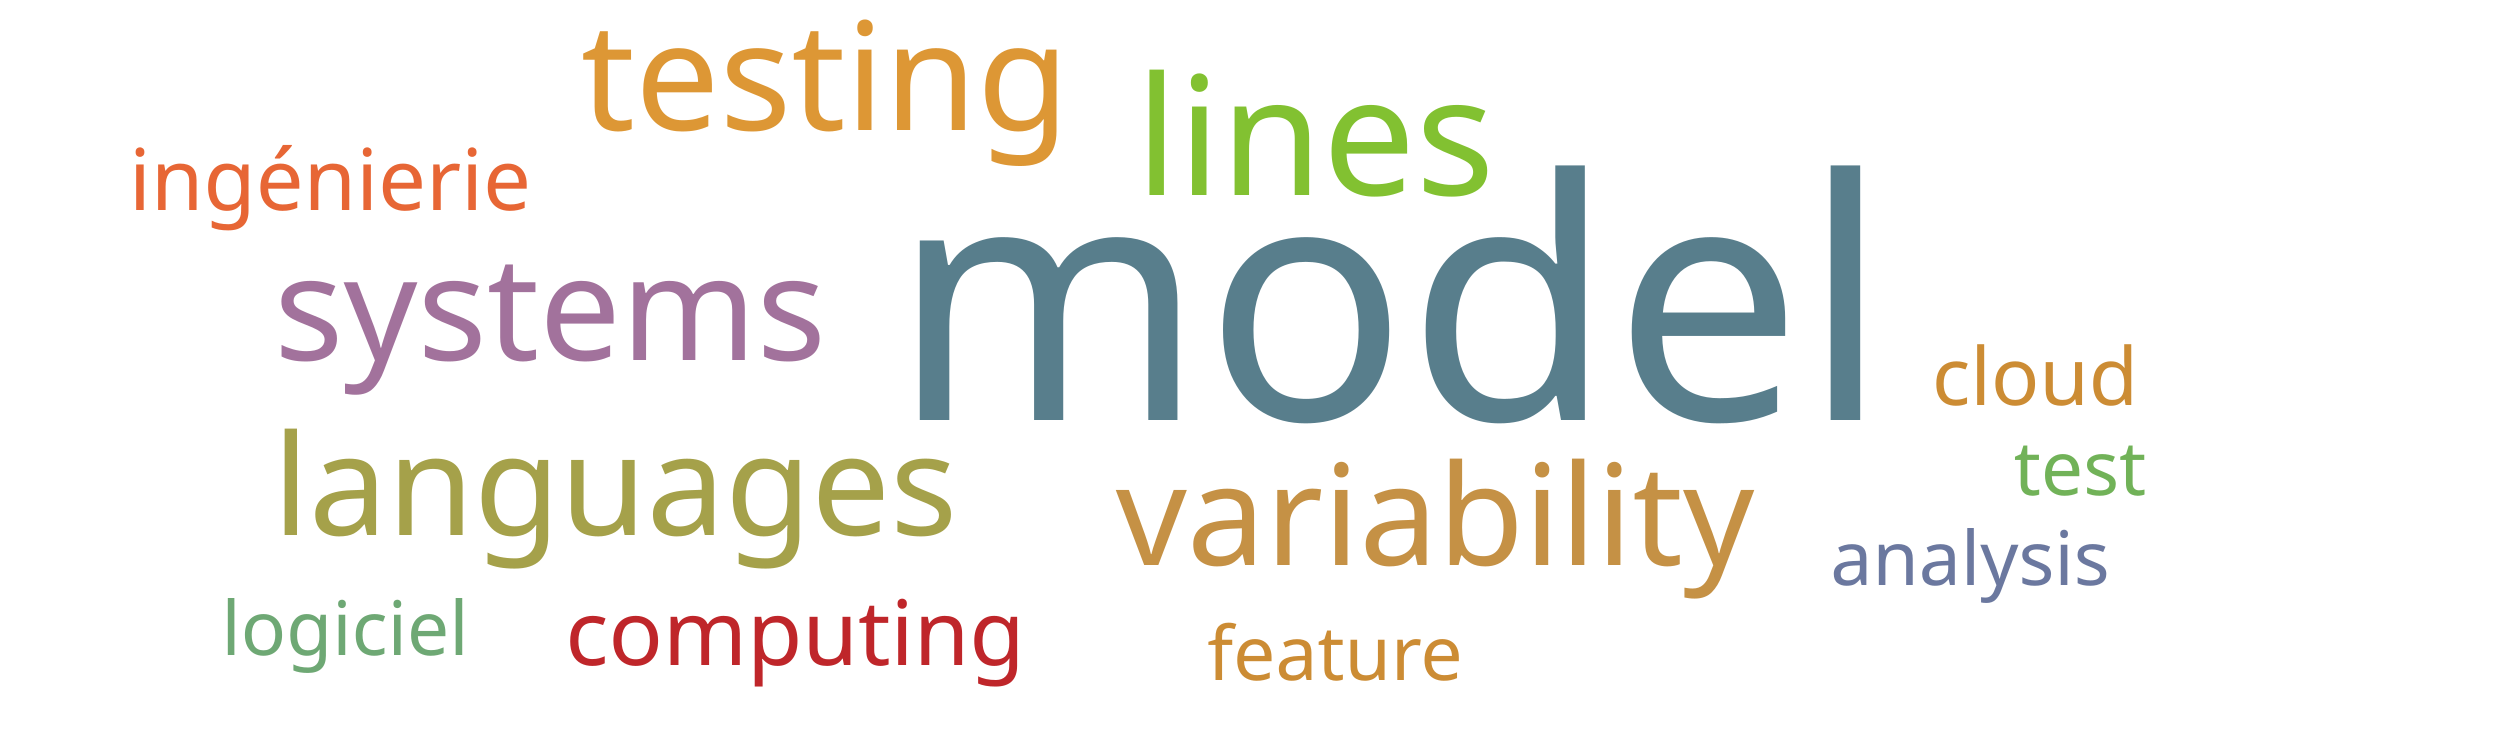
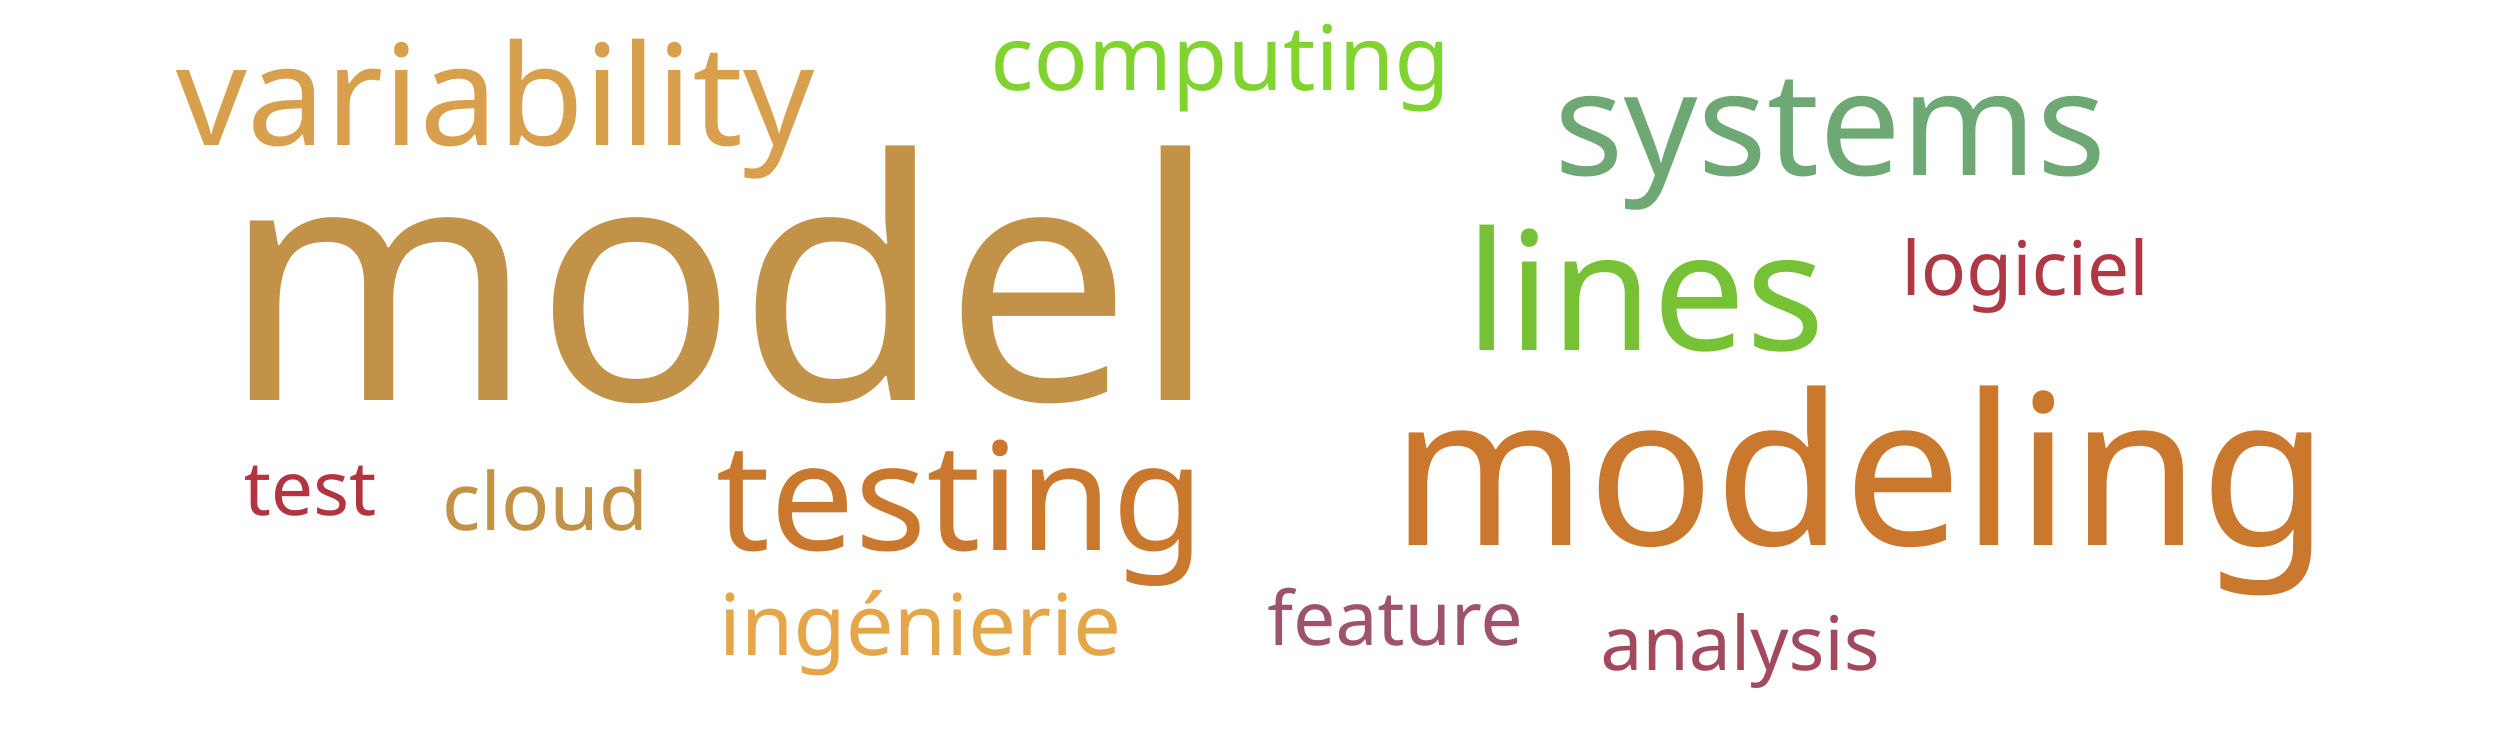
<svg xmlns="http://www.w3.org/2000/svg" width="500" height="150">
  <g transform="translate(250, 75)">
-     <text text-anchor="middle" style="font-family: Impact; font-size: 67px; fill: #587e8c" transform="translate(28,9)rotate(0)">model</text>
-     <text text-anchor="middle" style="font-family: Impact; font-size: 33px; fill: #82c131" transform="translate(13,-36)rotate(0)">lines</text>
-     <text text-anchor="middle" style="font-family: Impact; font-size: 30px; fill: #dd9735" transform="translate(-85,-49)rotate(0)">testing</text>
-     <text text-anchor="middle" style="font-family: Impact; font-size: 29px; fill: #a2729c" transform="translate(-140,-3)rotate(0)">systems</text>
-     <text text-anchor="middle" style="font-family: Impact; font-size: 28px; fill: #c59145" transform="translate(37,38)rotate(0)">variability</text>
-     <text text-anchor="middle" style="font-family: Impact; font-size: 28px; fill: #a5a14a" transform="translate(-127,32)rotate(0)">languages</text>
-     <text text-anchor="middle" style="font-family: Impact; font-size: 18px; fill: #bf262a" transform="translate(-91,58)rotate(0)">computing</text>
-     <text text-anchor="middle" style="font-family: Impact; font-size: 17px; fill: #e76635" transform="translate(-184,-33)rotate(0)">ingénierie</text>
-     <text text-anchor="middle" style="font-family: Impact; font-size: 16px; fill: #cc8c34" transform="translate(157,6)rotate(0)">cloud</text>
-     <text text-anchor="middle" style="font-family: Impact; font-size: 15px; fill: #6ea874" transform="translate(-181,56)rotate(0)">logiciel</text>
-     <text text-anchor="middle" style="font-family: Impact; font-size: 15px; fill: #71b258" transform="translate(166,24)rotate(0)">test</text>
-     <text text-anchor="middle" style="font-family: Impact; font-size: 15px; fill: #cc8c34" transform="translate(17,61)rotate(0)">feature</text>
-     <text text-anchor="middle" style="font-family: Impact; font-size: 15px; fill: #6b789f" transform="translate(144,42)rotate(0)">analysis</text>
+     <text text-anchor="middle" style="font-family: Impact; font-size: 67px; fill: #c39249" transform="translate(-106,5)rotate(0)">model</text>
+     <text text-anchor="middle" style="font-family: Impact; font-size: 42px; fill: #cb782f" transform="translate(122,34)rotate(0)">modeling</text>
+     <text text-anchor="middle" style="font-family: Impact; font-size: 33px; fill: #76c135" transform="translate(79,-5)rotate(0)">lines</text>
+     <text text-anchor="middle" style="font-family: Impact; font-size: 30px; fill: #cb782f" transform="translate(-58,35)rotate(0)">testing</text>
+     <text text-anchor="middle" style="font-family: Impact; font-size: 29px; fill: #6ea874" transform="translate(116,-40)rotate(0)">systems</text>
+     <text text-anchor="middle" style="font-family: Impact; font-size: 28px; fill: #d8a04c" transform="translate(-151,-46)rotate(0)">variability</text>
+     <text text-anchor="middle" style="font-family: Impact; font-size: 18px; fill: #81d32f" transform="translate(-6,-57)rotate(0)">computing</text>
+     <text text-anchor="middle" style="font-family: Impact; font-size: 17px; fill: #e5a549" transform="translate(-66,56)rotate(0)">ingénierie</text>
+     <text text-anchor="middle" style="font-family: Impact; font-size: 16px; fill: #c39249" transform="translate(-141,31)rotate(0)">cloud</text>
+     <text text-anchor="middle" style="font-family: Impact; font-size: 15px; fill: #af3845" transform="translate(155,-16)rotate(0)">logiciel</text>
+     <text text-anchor="middle" style="font-family: Impact; font-size: 15px; fill: #b23440" transform="translate(-188,28)rotate(0)">test</text>
+     <text text-anchor="middle" style="font-family: Impact; font-size: 15px; fill: #9d536c" transform="translate(29,54)rotate(0)">feature</text>
+     <text text-anchor="middle" style="font-family: Impact; font-size: 15px; fill: #a3495e" transform="translate(98,59)rotate(0)">analysis</text>
  </g>
</svg>
